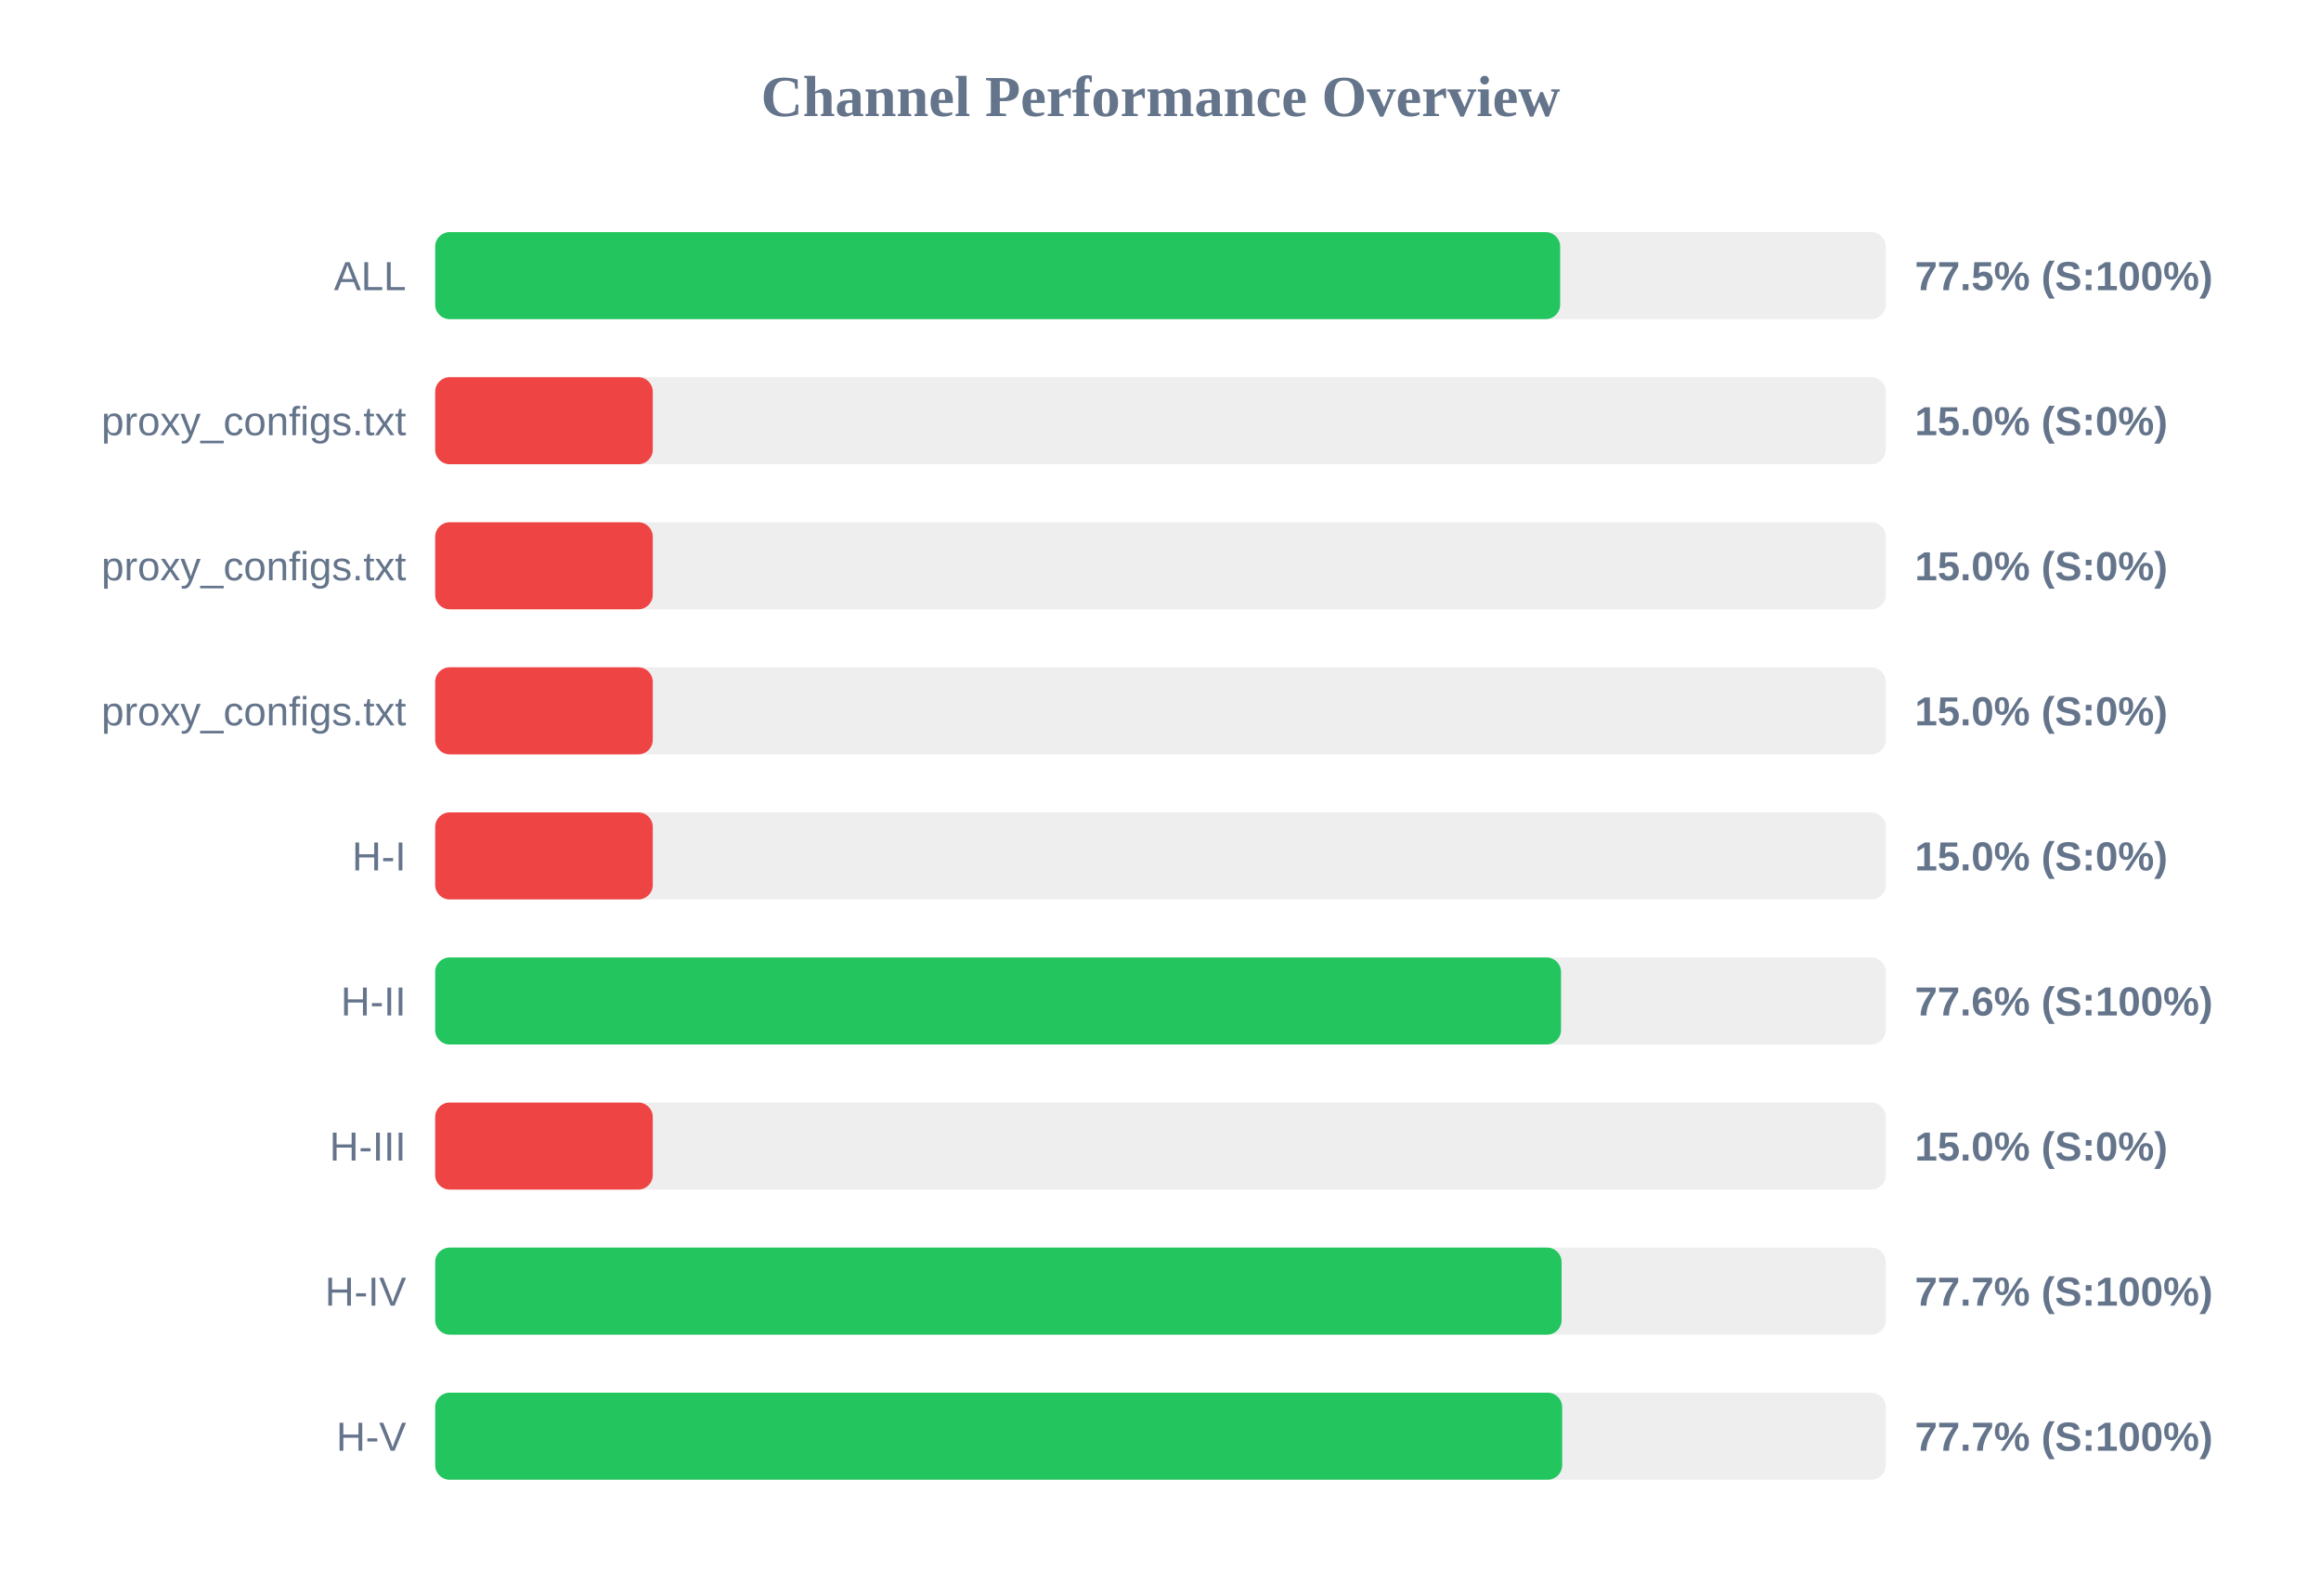
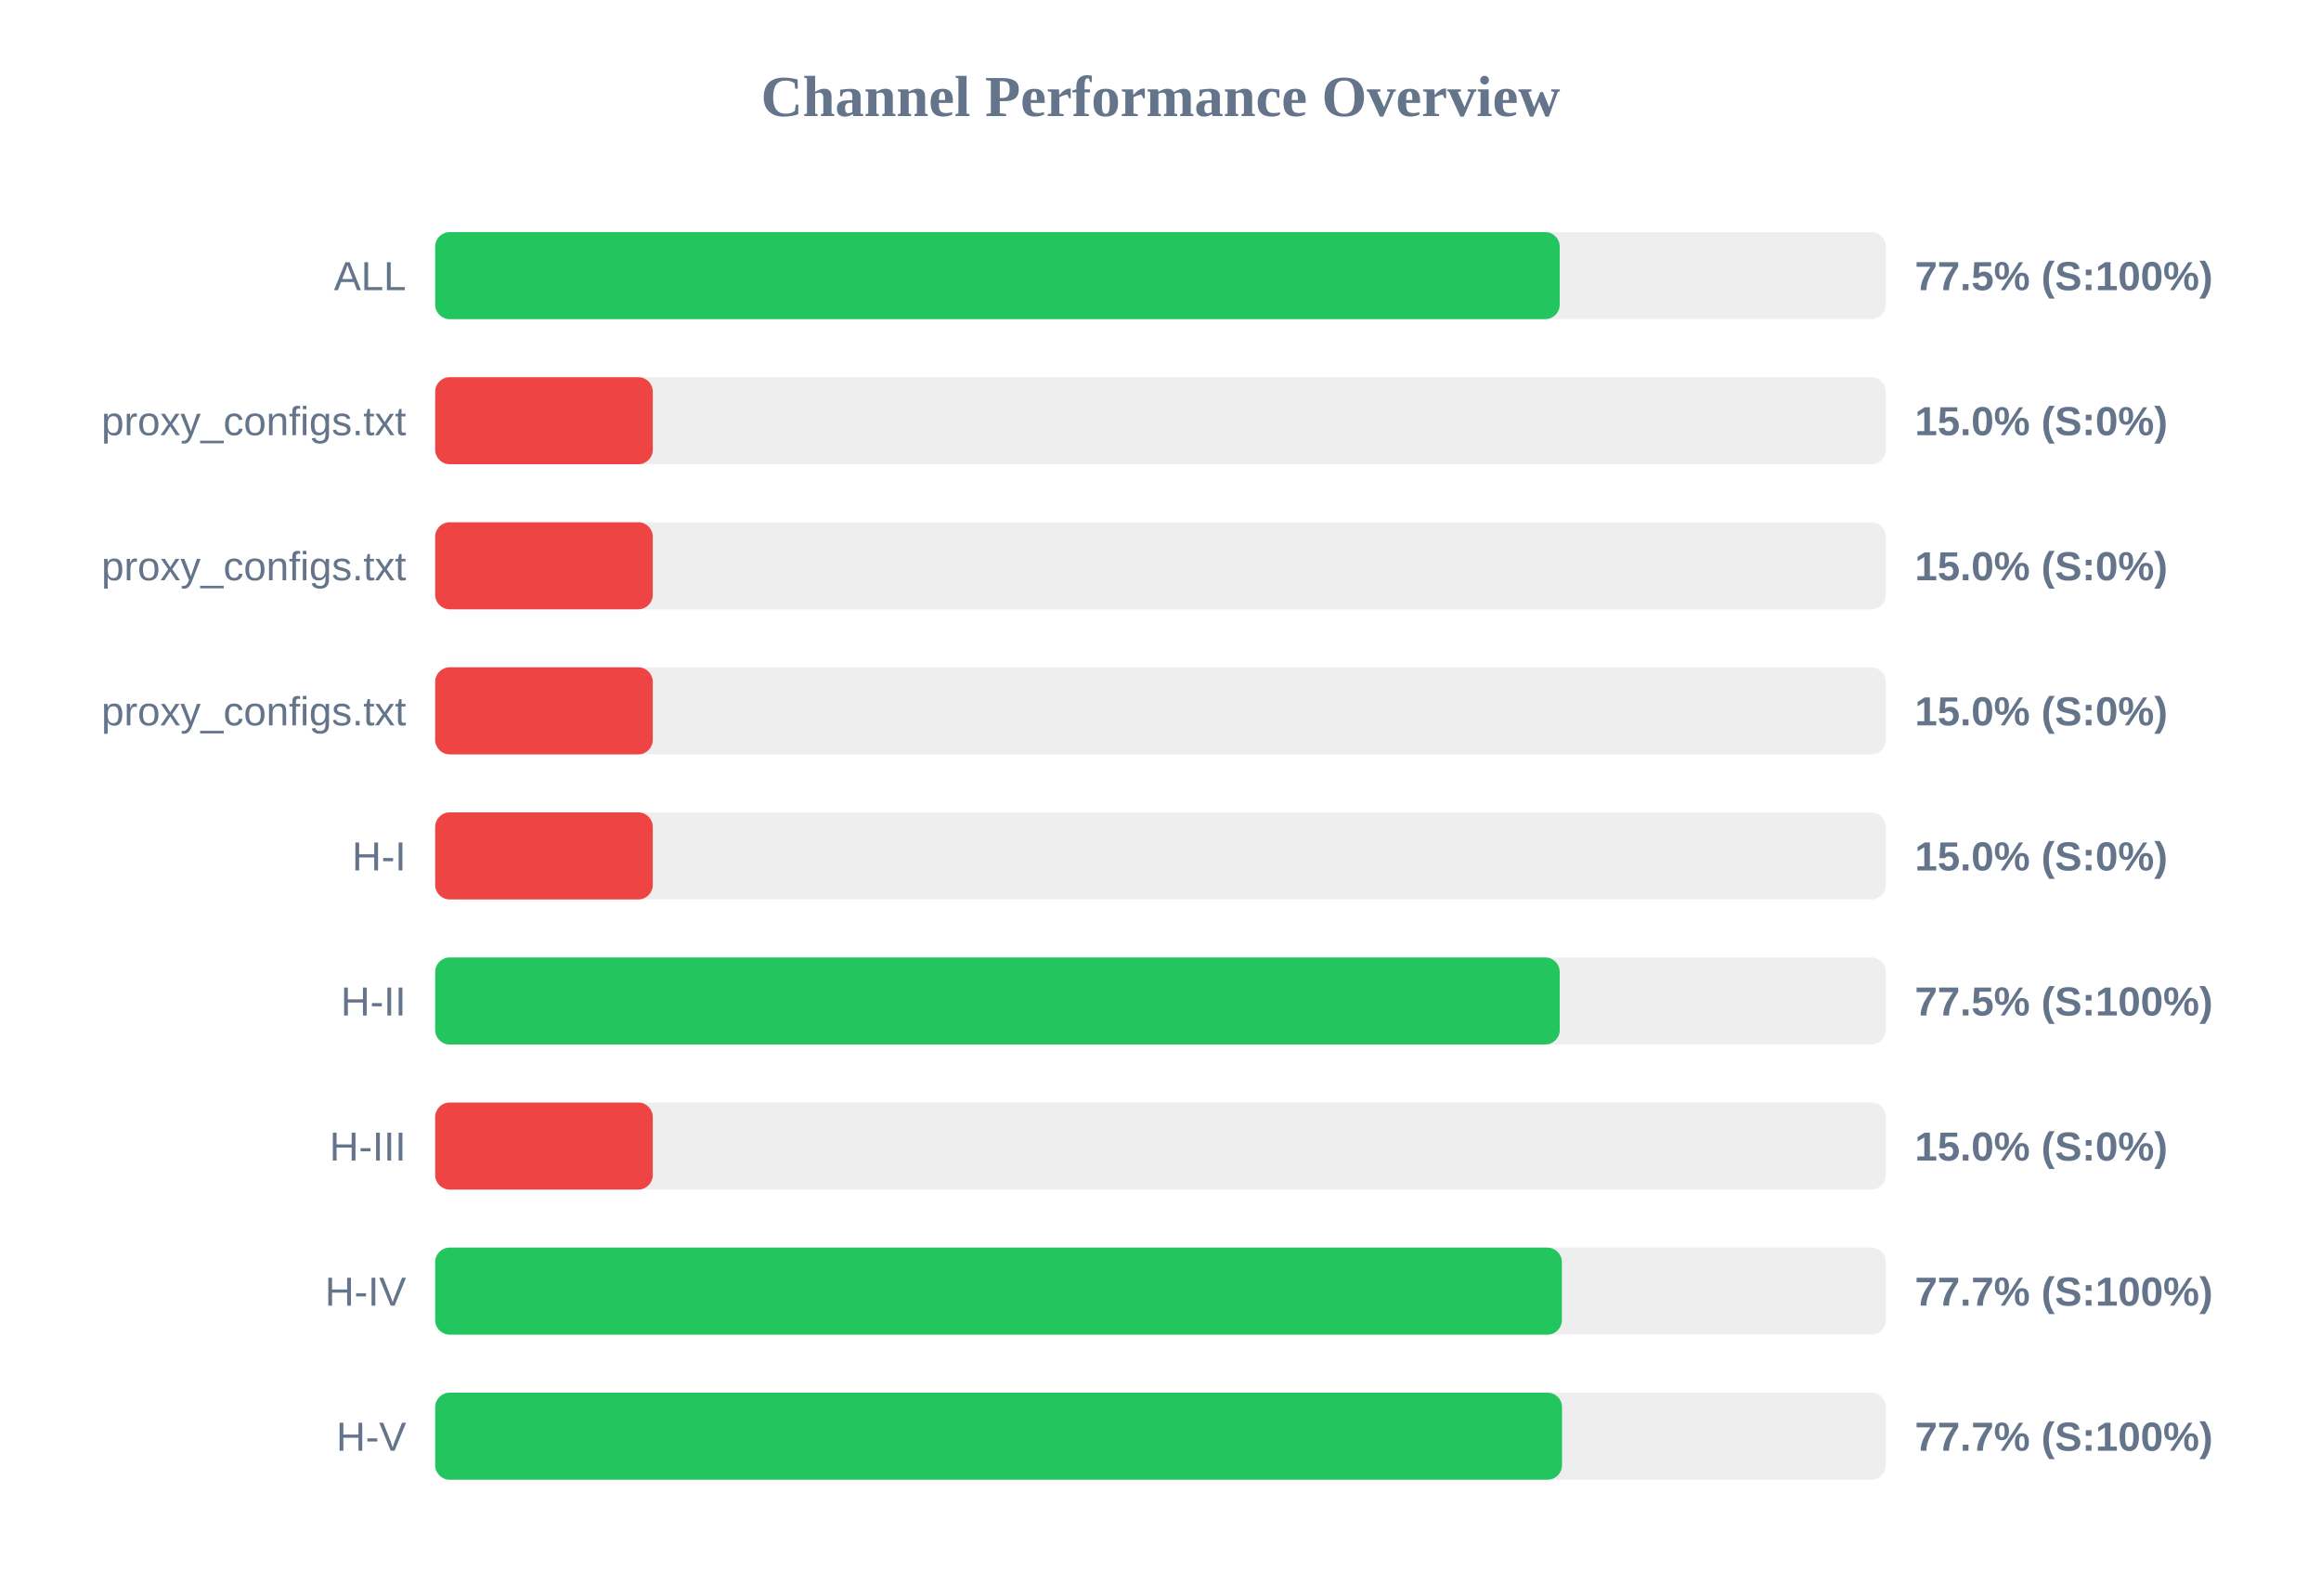
<svg xmlns="http://www.w3.org/2000/svg" width="800" height="550" version="1.1">
  <style>
        .row { font: 14px Arial; fill: #64748b; }
        .score { font: bold 14px Arial; fill: #64748b; }
    </style>
  <text x="400" y="40" text-anchor="middle" font-size="20px" font-weight="bold" fill="#64748b">Channel Performance Overview</text>
  <rect x="150" y="80" width="500" height="30" fill="#eee" rx="5" />
-   <rect x="150" y="80" width="387.75" height="30" fill="#22c55e" rx="5" />
+   <rect x="150" y="80" width="387.6" height="30" fill="#22c55e" rx="5" />
  <text x="140" y="100" text-anchor="end" class="row">ALL</text>
  <text x="660" y="100" text-anchor="start" class="score">77.5% (S:100%)</text>
  <rect x="150" y="130" width="500" height="30" fill="#eee" rx="5" />
  <rect x="150" y="130" width="75.0" height="30" fill="#ef4444" rx="5" />
  <text x="140" y="150" text-anchor="end" class="row">proxy_configs.txt</text>
  <text x="660" y="150" text-anchor="start" class="score">15.0% (S:0%)</text>
  <rect x="150" y="180" width="500" height="30" fill="#eee" rx="5" />
  <rect x="150" y="180" width="75.0" height="30" fill="#ef4444" rx="5" />
  <text x="140" y="200" text-anchor="end" class="row">proxy_configs.txt</text>
  <text x="660" y="200" text-anchor="start" class="score">15.0% (S:0%)</text>
  <rect x="150" y="230" width="500" height="30" fill="#eee" rx="5" />
  <rect x="150" y="230" width="75.0" height="30" fill="#ef4444" rx="5" />
  <text x="140" y="250" text-anchor="end" class="row">proxy_configs.txt</text>
  <text x="660" y="250" text-anchor="start" class="score">15.0% (S:0%)</text>
  <rect x="150" y="280" width="500" height="30" fill="#eee" rx="5" />
  <rect x="150" y="280" width="75.0" height="30" fill="#ef4444" rx="5" />
  <text x="140" y="300" text-anchor="end" class="row">H-I</text>
  <text x="660" y="300" text-anchor="start" class="score">15.0% (S:0%)</text>
  <rect x="150" y="330" width="500" height="30" fill="#eee" rx="5" />
-   <rect x="150" y="330" width="388.05" height="30" fill="#22c55e" rx="5" />
+   <rect x="150" y="330" width="387.6" height="30" fill="#22c55e" rx="5" />
  <text x="140" y="350" text-anchor="end" class="row">H-II</text>
-   <text x="660" y="350" text-anchor="start" class="score">77.6% (S:100%)</text>
+   <text x="660" y="350" text-anchor="start" class="score">77.5% (S:100%)</text>
  <rect x="150" y="380" width="500" height="30" fill="#eee" rx="5" />
  <rect x="150" y="380" width="75.0" height="30" fill="#ef4444" rx="5" />
  <text x="140" y="400" text-anchor="end" class="row">H-III</text>
  <text x="660" y="400" text-anchor="start" class="score">15.0% (S:0%)</text>
  <rect x="150" y="430" width="500" height="30" fill="#eee" rx="5" />
-   <rect x="150" y="430" width="388.25" height="30" fill="#22c55e" rx="5" />
+   <rect x="150" y="430" width="388.35" height="30" fill="#22c55e" rx="5" />
  <text x="140" y="450" text-anchor="end" class="row">H-IV</text>
  <text x="660" y="450" text-anchor="start" class="score">77.7% (S:100%)</text>
  <rect x="150" y="480" width="500" height="30" fill="#eee" rx="5" />
-   <rect x="150" y="480" width="388.45" height="30" fill="#22c55e" rx="5" />
+   <rect x="150" y="480" width="388.4" height="30" fill="#22c55e" rx="5" />
  <text x="140" y="500" text-anchor="end" class="row">H-V</text>
  <text x="660" y="500" text-anchor="start" class="score">77.7% (S:100%)</text>
</svg>
